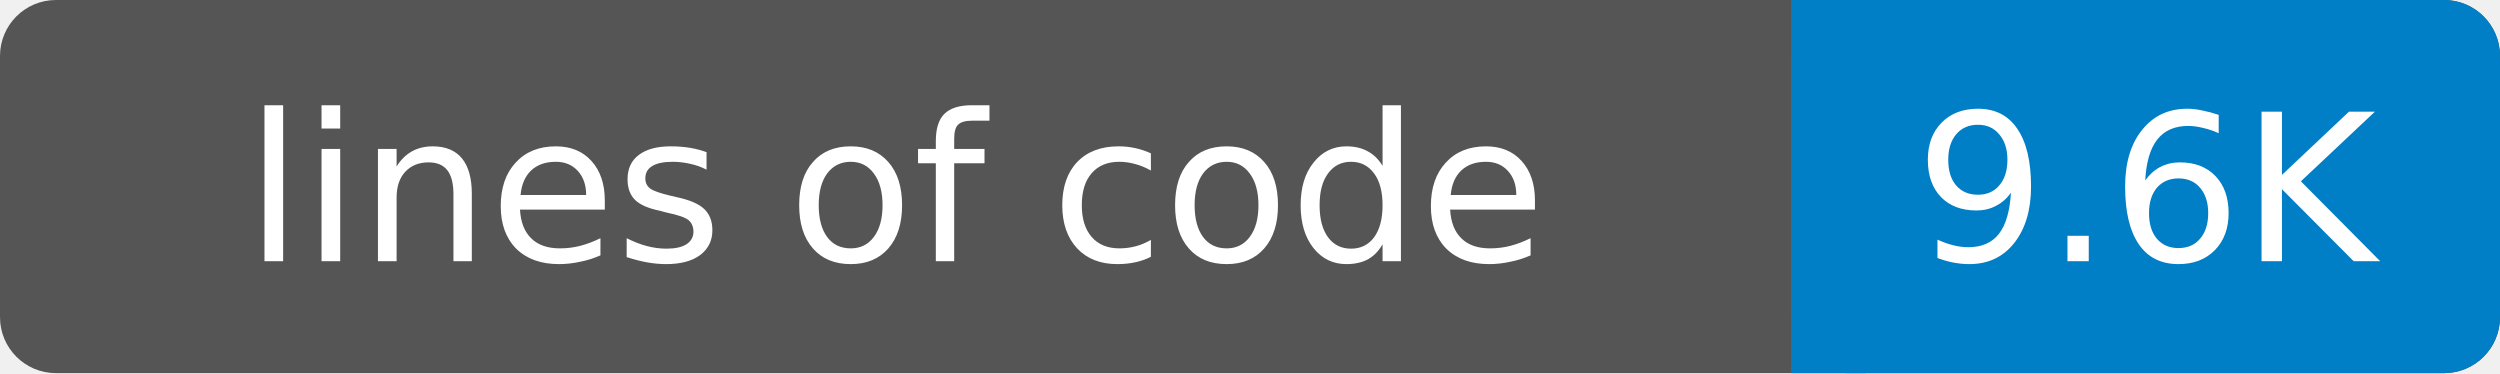
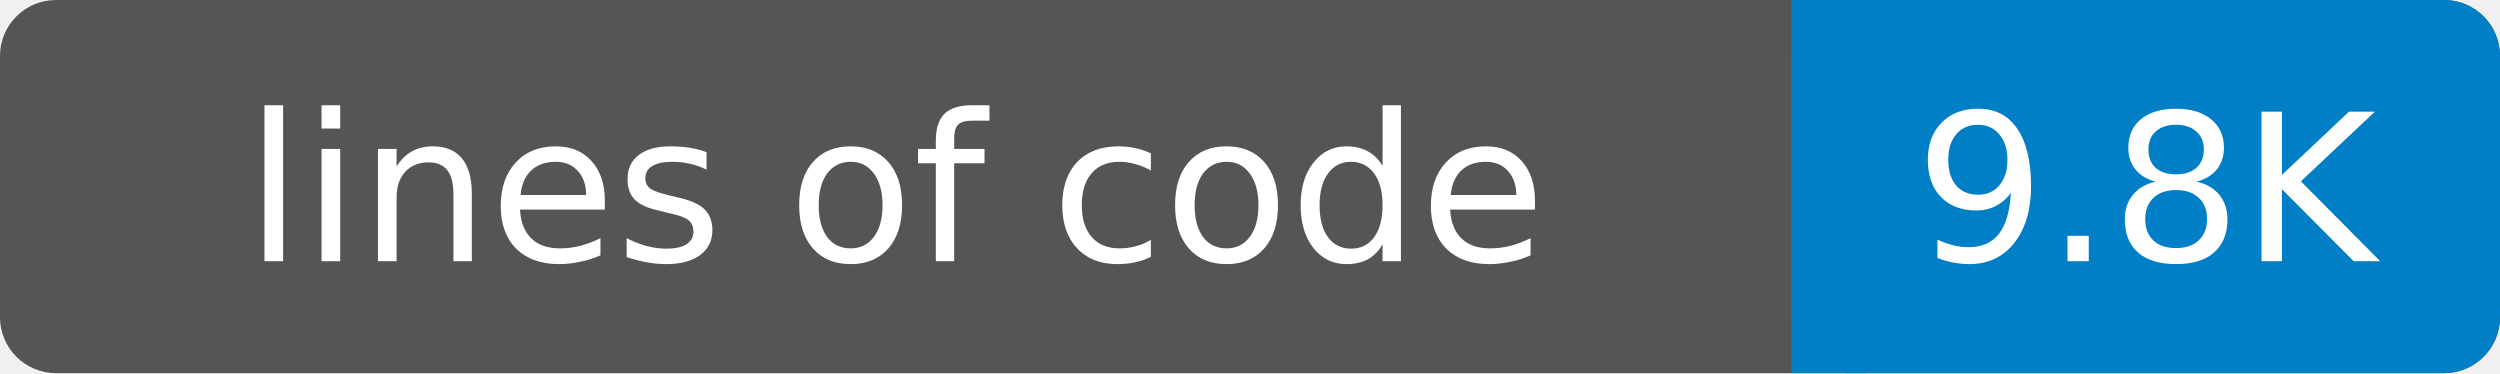
- <svg xmlns="http://www.w3.org/2000/svg" width="134" height="20" role="img" aria-label="lines of code: 9.6K">
+ <svg xmlns="http://www.w3.org/2000/svg" width="134" height="20" role="img" aria-label="lines of code: 9.8K">
  <rect width="134" height="20" rx="3" fill="#555" />
  <rect x="96" width="38" height="20" rx="3" fill="#007ec6" />
  <rect x="96" width="4" height="20" fill="#007ec6" />
  <g fill="#fff" text-anchor="middle" font-family="DejaVu Sans,Verdana,Geneva,sans-serif" font-size="11">
    <text x="48" y="14">lines of code</text>
-     <text x="115" y="14">9.6K</text>
+     <text x="115" y="14">9.8K</text>
  </g>
</svg>
